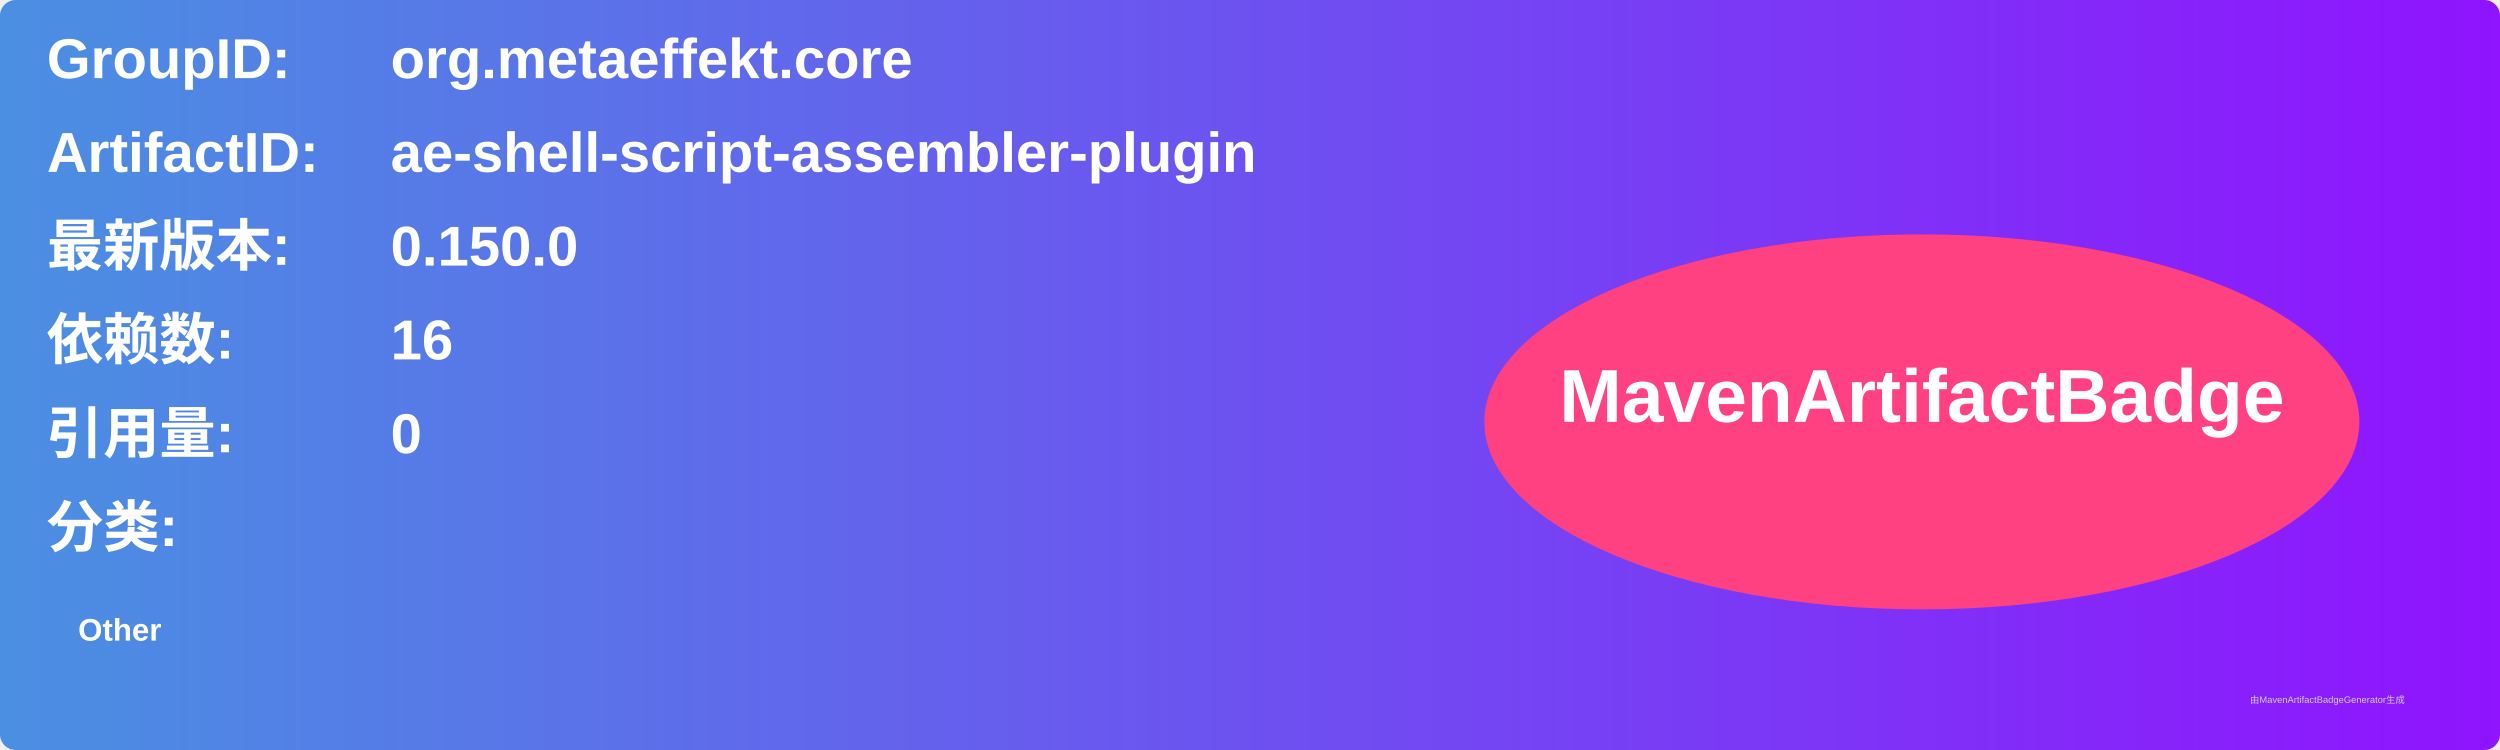
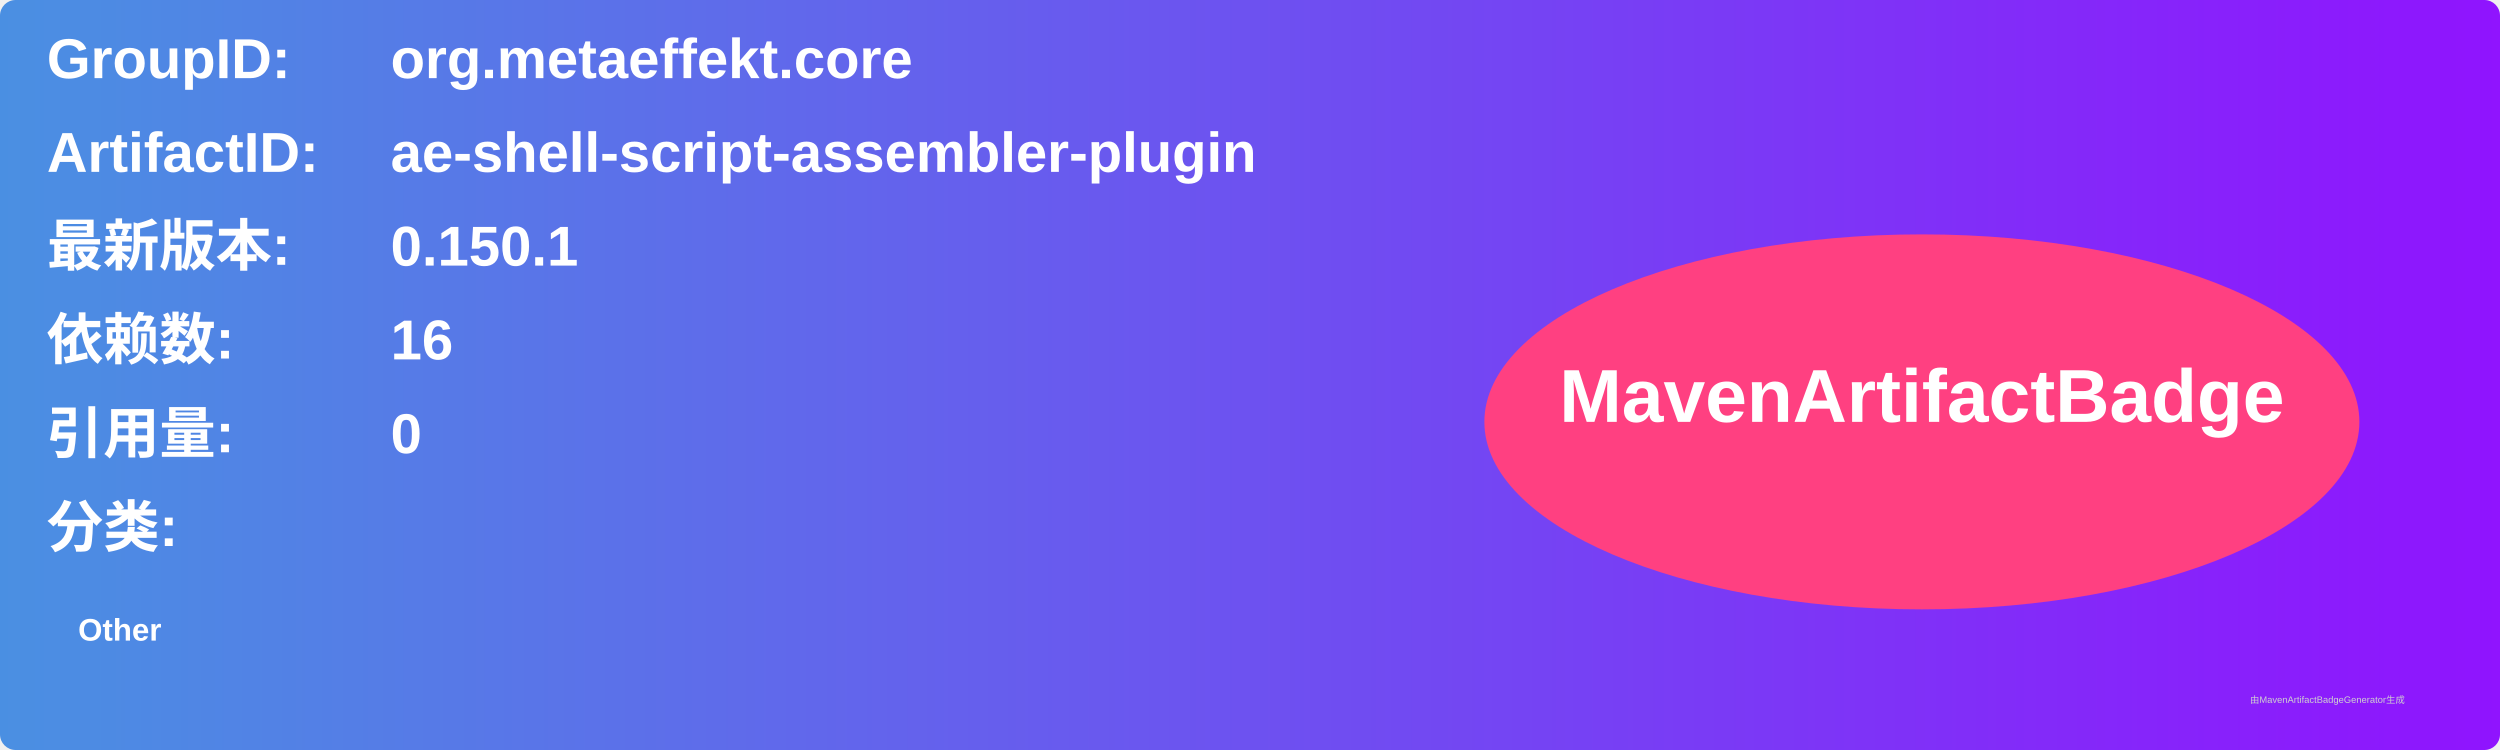
<svg xmlns="http://www.w3.org/2000/svg" width="800" height="240" viewBox="0 0 800 240">
  <linearGradient id="grad" x1="0%" y1="0%" x2="100%" y2="0%">
    <stop offset="0%" stop-color="#4a90e2" />
    <stop offset="100%" stop-color="#9013fe" />
  </linearGradient>
  <rect width="100%" height="100%" rx="5" ry="5" fill="url(#grad)" />
  <g transform="translate(15, 15)">
    <text x="0" y="10" font-family="Arial" font-size="18" fill="white" font-weight="bold" width="260">GroupID:</text>
    <text x="110" y="10" font-family="Arial" font-size="18" fill="white" font-weight="bold" width="460">org.metaeffekt.core</text>
    <text x="0" y="40" font-family="Arial" font-size="18" fill="white" font-weight="bold" width="260">ArtifactID:</text>
    <text x="110" y="40" font-family="Arial" font-size="18" fill="white" font-weight="bold" width="460">ae-shell-script-assembler-plugin</text>
    <text x="0" y="70" font-family="Arial" font-size="18" fill="white" font-weight="bold">最新版本:</text>
    <text x="110" y="70" font-family="Arial" font-size="18" fill="white" font-weight="bold">
-       <tspan font-weight="bold">0.150.0</tspan>
+       <tspan font-weight="bold">0.150.1</tspan>
    </text>
    <text x="0" y="100" font-family="Arial" font-size="18" fill="white" font-weight="bold">依赖数: </text>
    <text x="110" y="100" font-family="Arial" font-size="18" fill="white">
      <tspan font-weight="bold">16</tspan>
    </text>
    <text x="0" y="130" font-family="Arial" font-size="18" fill="white" font-weight="bold">引用量: </text>
    <text x="110" y="130" font-family="Arial" font-size="18" fill="white">
      <tspan font-weight="bold">0</tspan>
    </text>
    <text x="0" y="160" font-family="Arial" font-size="18" fill="white" font-weight="bold">分类:</text>
    <text x="10" y="190" font-family="Arial" font-size="10" fill="white">
      <tspan font-weight="bold">Other</tspan>
    </text>
    <ellipse cx="600" cy="120" rx="140" ry="60" fill="#ff4081" />
    <text x="600" y="120" text-anchor="middle" font-family="Arial" font-size="24" fill="white" font-weight="bold">MavenArtifactBadge</text>
  </g>
  <text x="720" y="225" font-family="Arial" font-size="3" fill="#d0d0d0">由MavenArtifactBadgeGenerator生成</text>
</svg>
